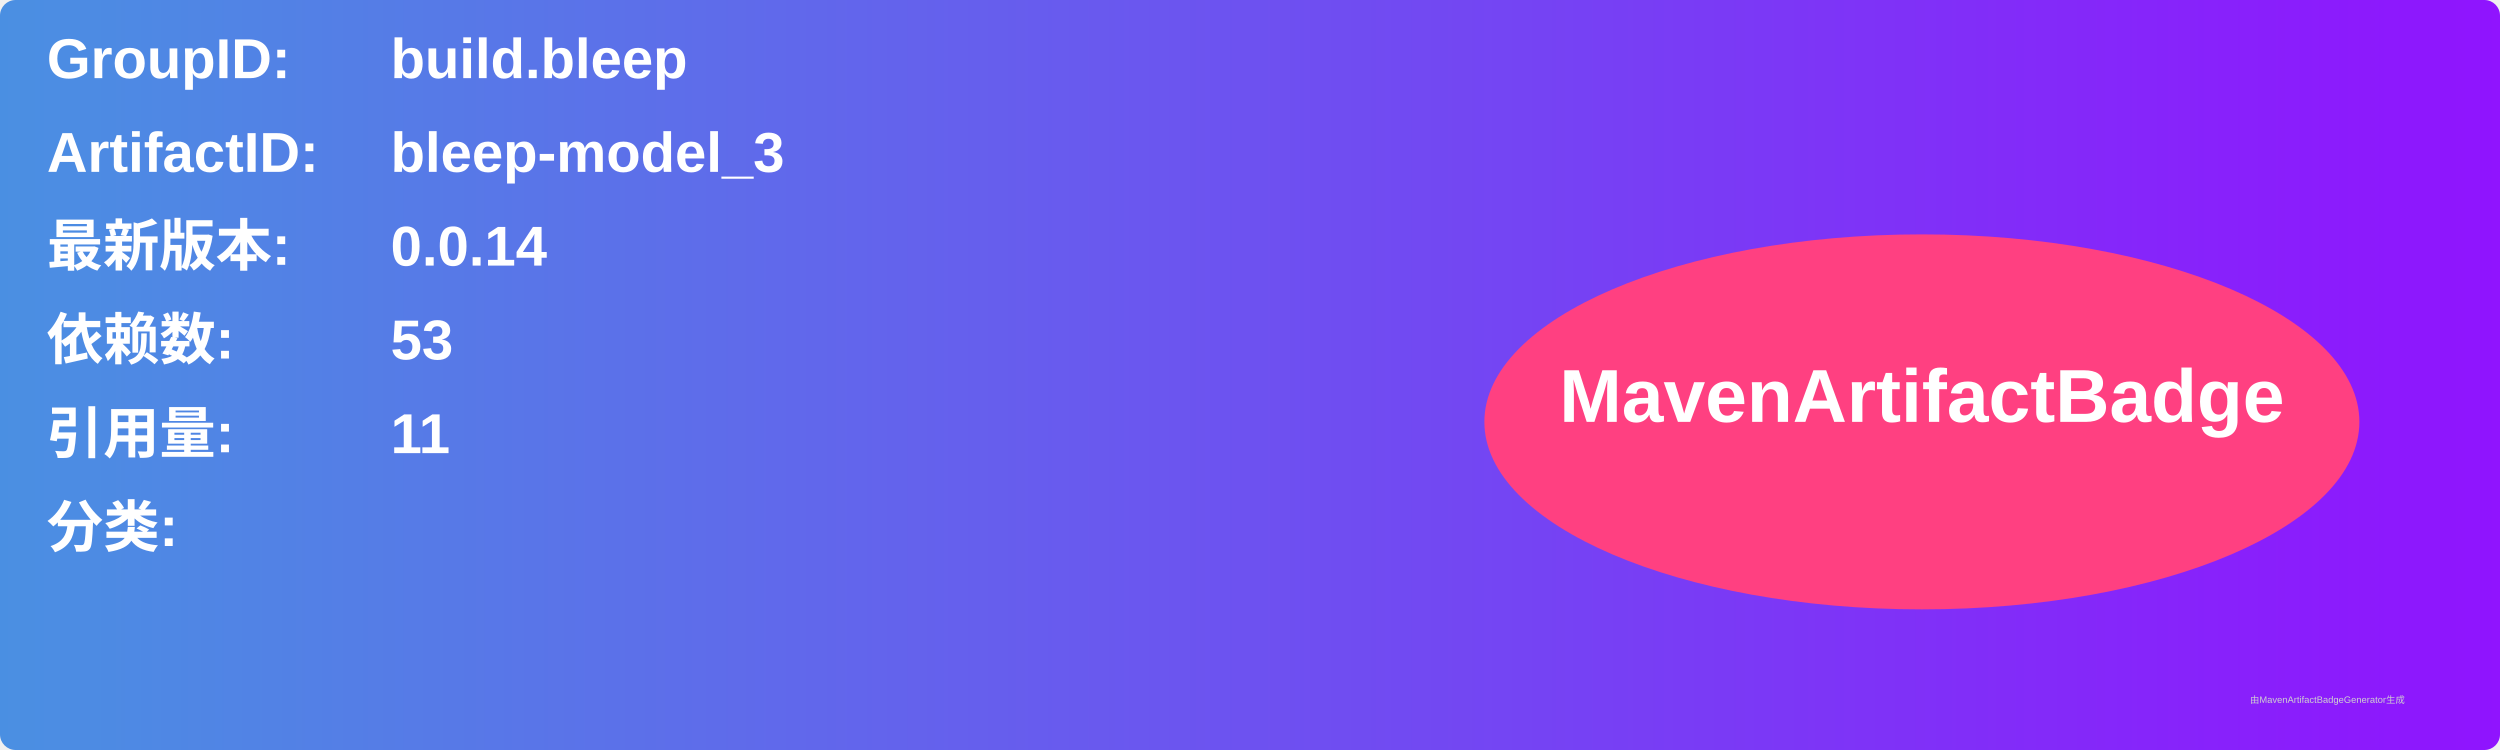
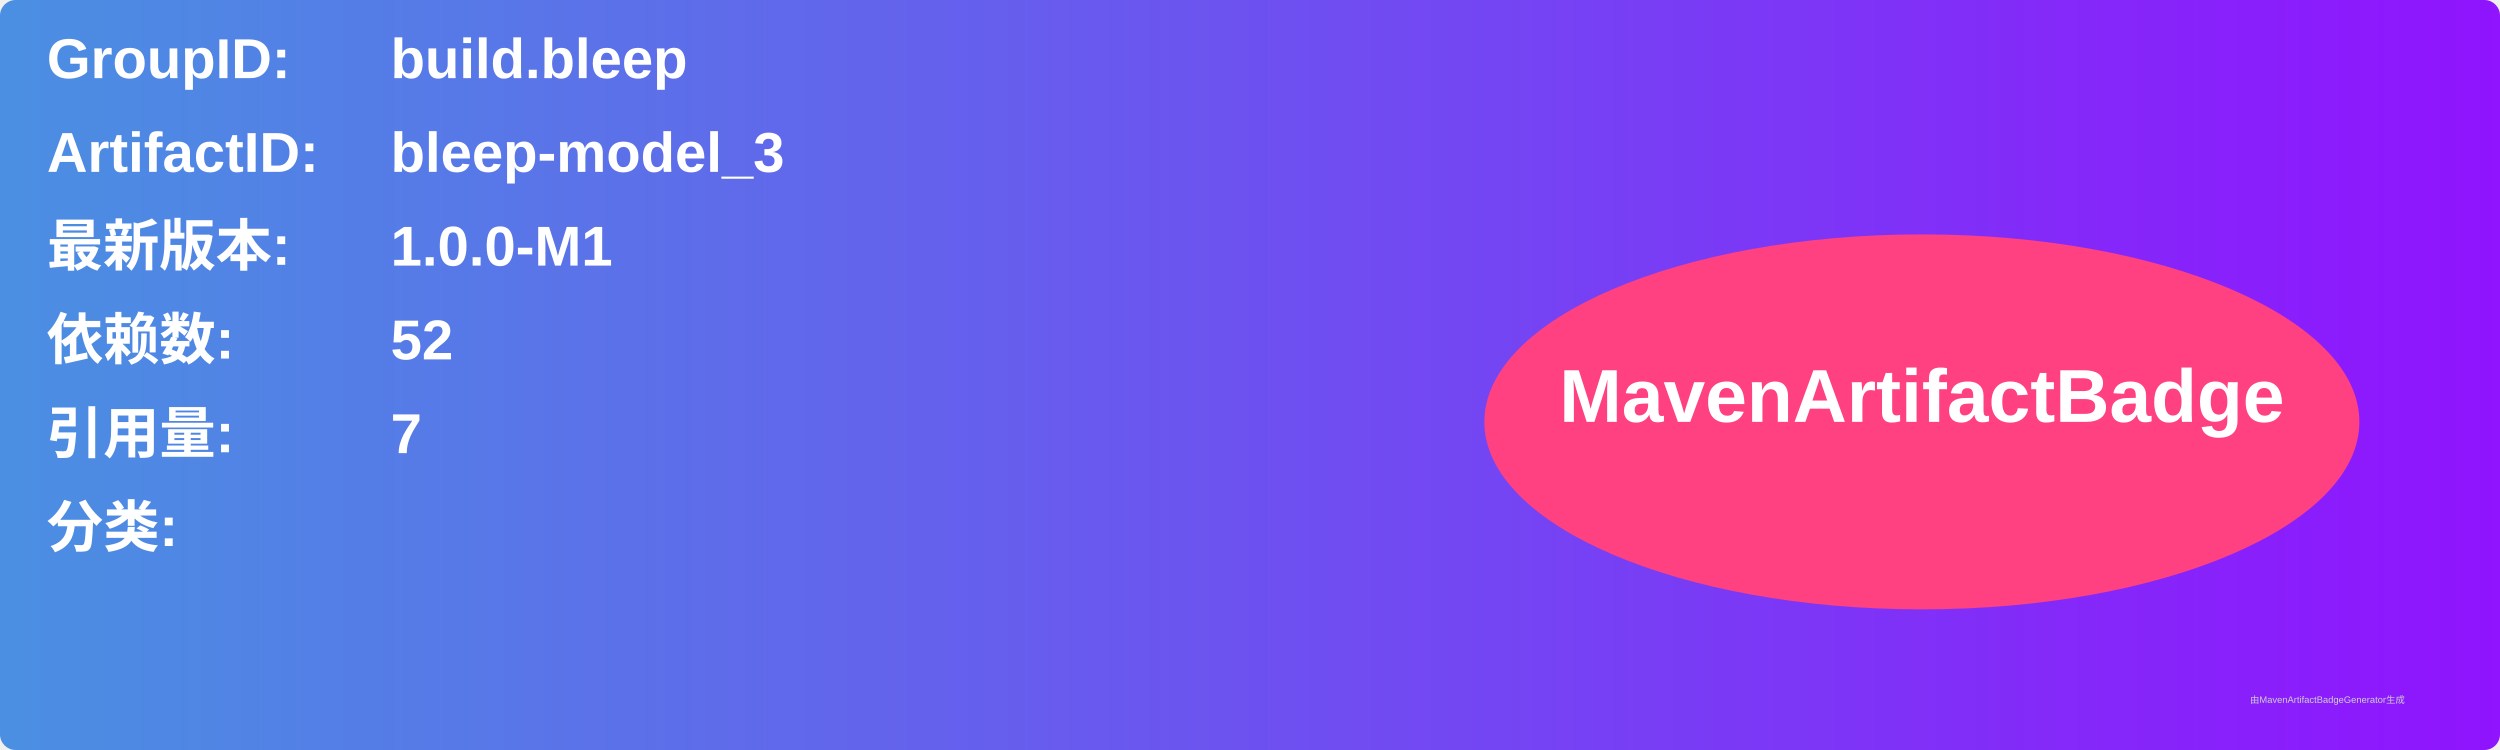
<svg xmlns="http://www.w3.org/2000/svg" width="800" height="240" viewBox="0 0 800 240">
  <linearGradient id="grad" x1="0%" y1="0%" x2="100%" y2="0%">
    <stop offset="0%" stop-color="#4a90e2" />
    <stop offset="100%" stop-color="#9013fe" />
  </linearGradient>
  <rect width="100%" height="100%" rx="5" ry="5" fill="url(#grad)" />
  <g transform="translate(15, 15)">
    <text x="0" y="10" font-family="Arial" font-size="18" fill="white" font-weight="bold" width="260">GroupID:</text>
    <text x="110" y="10" font-family="Arial" font-size="18" fill="white" font-weight="bold" width="460">build.bleep</text>
    <text x="0" y="40" font-family="Arial" font-size="18" fill="white" font-weight="bold" width="260">ArtifactID:</text>
    <text x="110" y="40" font-family="Arial" font-size="18" fill="white" font-weight="bold" width="460">bleep-model_3</text>
    <text x="0" y="70" font-family="Arial" font-size="18" fill="white" font-weight="bold">最新版本:</text>
    <text x="110" y="70" font-family="Arial" font-size="18" fill="white" font-weight="bold">
-       <tspan font-weight="bold">0.0.14</tspan>
+       <tspan font-weight="bold">1.0.0-M1</tspan>
    </text>
    <text x="0" y="100" font-family="Arial" font-size="18" fill="white" font-weight="bold">依赖数: </text>
    <text x="110" y="100" font-family="Arial" font-size="18" fill="white">
-       <tspan font-weight="bold">53</tspan>
+       <tspan font-weight="bold">52</tspan>
    </text>
    <text x="0" y="130" font-family="Arial" font-size="18" fill="white" font-weight="bold">引用量: </text>
    <text x="110" y="130" font-family="Arial" font-size="18" fill="white">
-       <tspan font-weight="bold">11</tspan>
+       <tspan font-weight="bold">7</tspan>
    </text>
    <text x="0" y="160" font-family="Arial" font-size="18" fill="white" font-weight="bold">分类:</text>
    <text x="10" y="190" font-family="Arial" font-size="10" fill="white">
      <tspan font-weight="bold" />
    </text>
    <ellipse cx="600" cy="120" rx="140" ry="60" fill="#ff4081" />
    <text x="600" y="120" text-anchor="middle" font-family="Arial" font-size="24" fill="white" font-weight="bold">MavenArtifactBadge</text>
  </g>
  <text x="720" y="225" font-family="Arial" font-size="3" fill="#d0d0d0">由MavenArtifactBadgeGenerator生成</text>
</svg>
